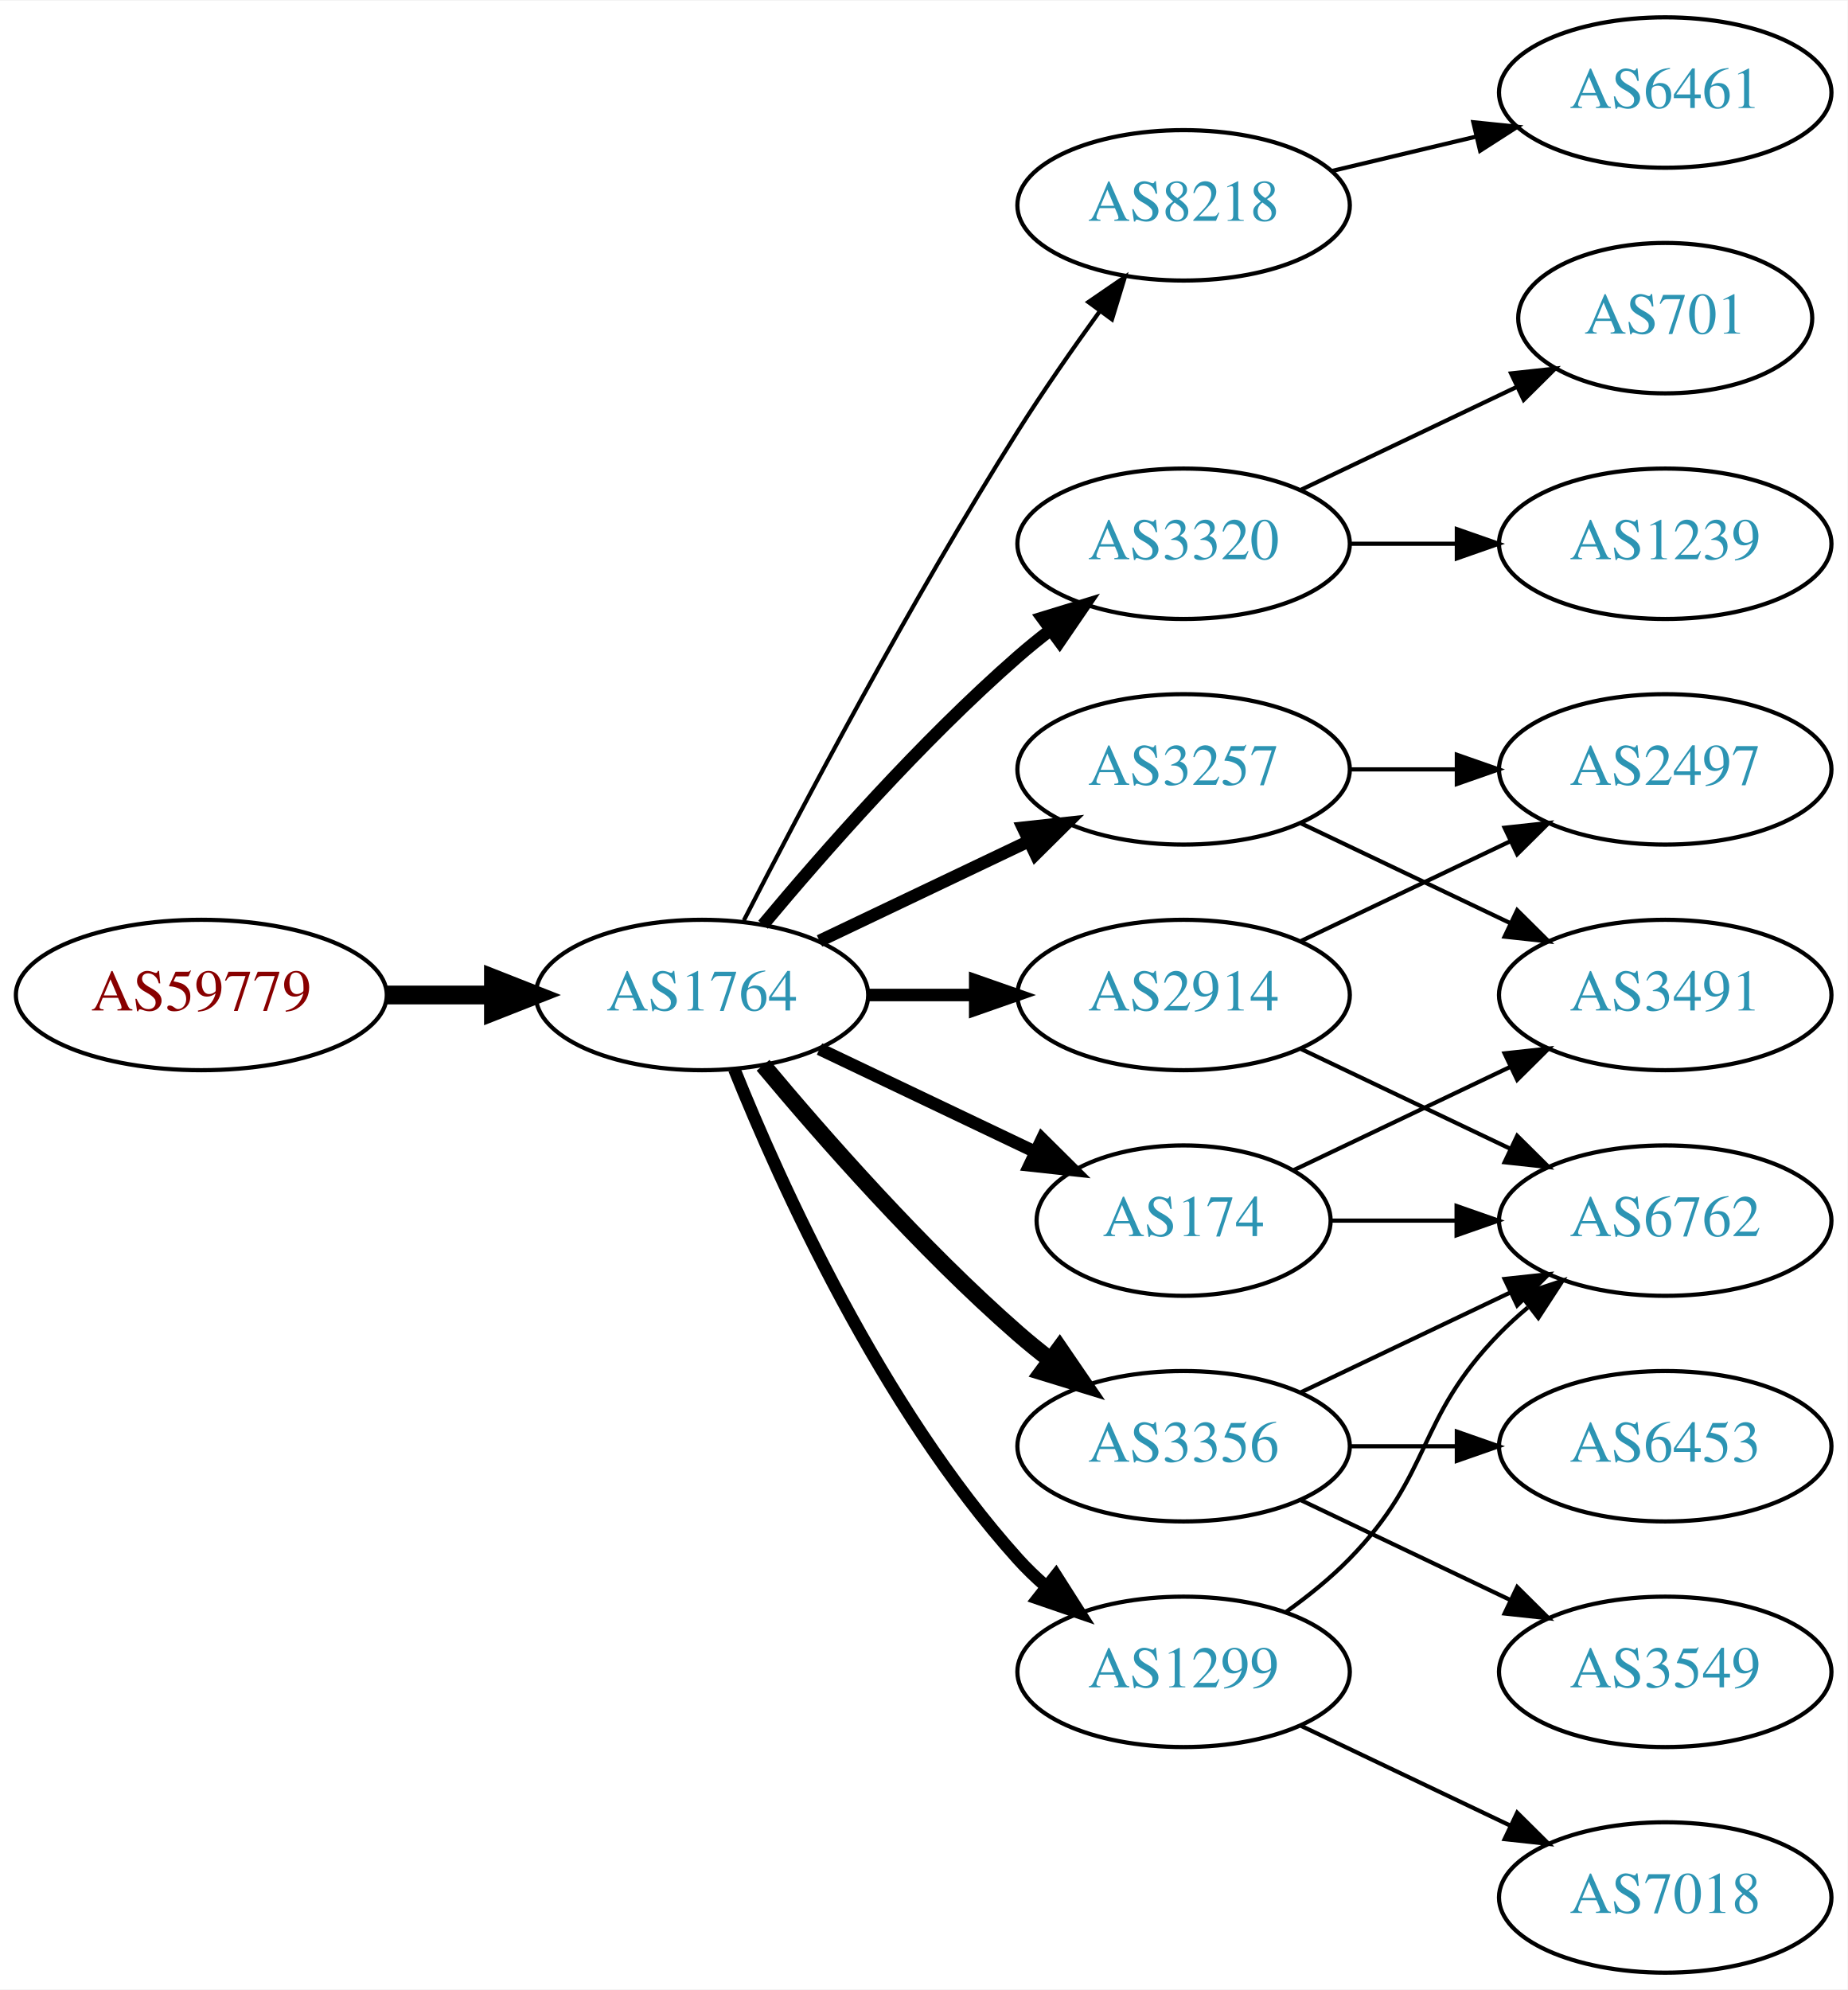
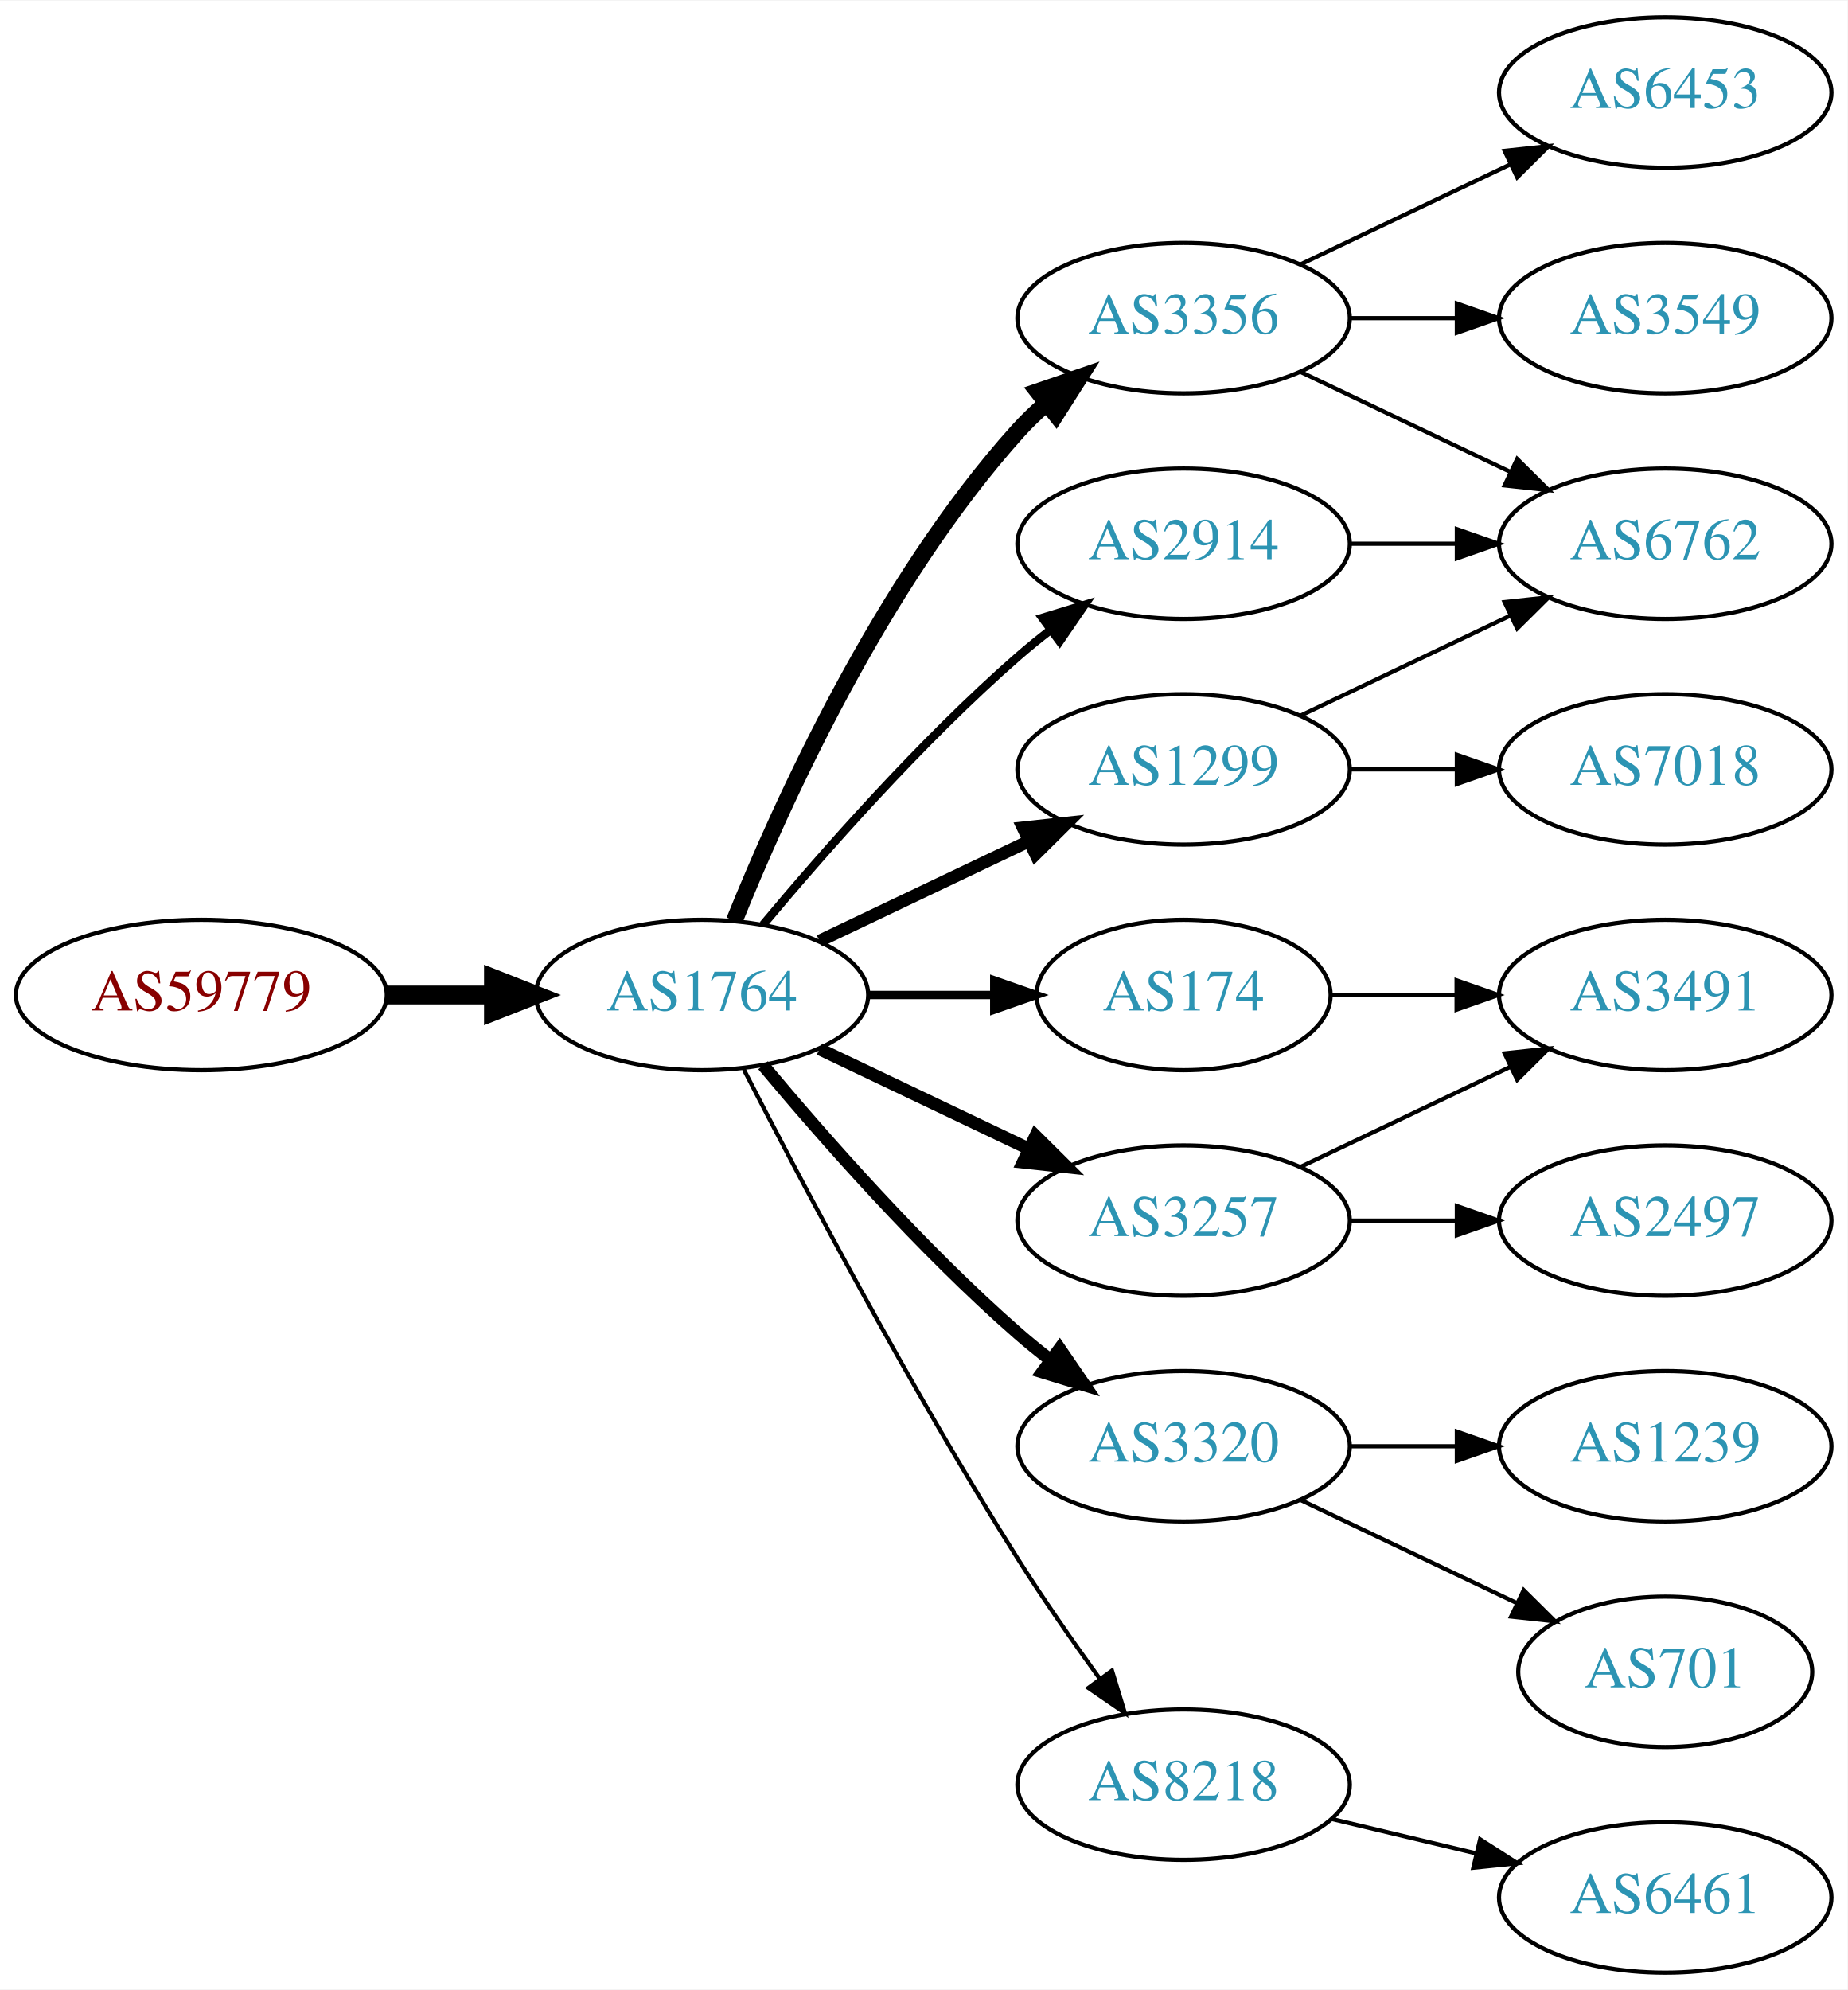
<svg xmlns="http://www.w3.org/2000/svg" xmlns:xlink="http://www.w3.org/1999/xlink" width="442pt" height="476pt" viewBox="0.00 0.00 442.27 476.00">
  <g id="graph0" class="graph" transform="scale(1 1) rotate(0) translate(4 472)">
    <polygon fill="white" stroke="none" points="-4,4 -4,-472 438.271,-472 438.271,4 -4,4" />
    <g id="node1" class="node">
      <g id="a_node1">
        <a xlink:href="/asn/59779" xlink:title="AS59779 ~ Ixolit GmbH [AT]">
          <ellipse fill="#ffffff" stroke="black" cx="44.196" cy="-234" rx="44.393" ry="18" />
          <text text-anchor="middle" x="44.196" y="-230.3" font-family="Times,serif" font-size="14.00" fill="#880000">AS59779</text>
        </a>
      </g>
    </g>
    <g id="node2" class="node">
      <g id="a_node2">
        <a xlink:href="/asn/1764" xlink:title="AS1764 ~ NEXTLAYER-AS [AT]">
          <ellipse fill="#ffffff" stroke="black" cx="164.039" cy="-234" rx="39.794" ry="18" />
          <text text-anchor="middle" x="164.039" y="-230.3" font-family="Times,serif" font-size="14.00" fill="#2c94b3">AS1764</text>
        </a>
      </g>
    </g>
    <g id="edge1" class="edge">
      <path fill="none" stroke="black" stroke-width="4.5" d="M88.407,-234C96.72,-234 105.482,-234 113.965,-234" />
      <polygon fill="black" stroke="black" stroke-width="4.5" points="114.123,-237.938 124.123,-234 114.123,-230.063 114.123,-237.938" />
    </g>
    <g id="node3" class="node">
      <g id="a_node3">
-         <a xlink:href="/asn/8218" xlink:title="AS8218 ~ legacy Neotelecoms [FR]">
-           <ellipse fill="#ffffff" stroke="black" cx="279.332" cy="-423" rx="39.794" ry="18" />
-           <text text-anchor="middle" x="279.332" y="-419.3" font-family="Times,serif" font-size="14.00" fill="#2c94b3">AS8218</text>
+         <a xlink:href="/asn/3356" xlink:title="AS3356 ~ Level 3 Parent, LLC [US]">
+           <ellipse fill="#ffffff" stroke="black" cx="279.332" cy="-396" rx="39.794" ry="18" />
+           <text text-anchor="middle" x="279.332" y="-392.3" font-family="Times,serif" font-size="14.00" fill="#2c94b3">AS3356</text>
        </a>
      </g>
    </g>
    <g id="edge2" class="edge">
-       <path fill="none" stroke="black" d="M174.065,-251.852C187.501,-278.055 213.95,-328.237 239.685,-369 245.748,-378.604 252.868,-388.813 259.333,-397.739" />
-       <polygon fill="black" stroke="black" points="256.54,-399.848 265.276,-405.843 262.185,-395.709 256.54,-399.848" />
+       <path fill="none" stroke="black" stroke-width="4" d="M171.786,-251.787C182.837,-279.243 206.891,-332.578 239.685,-369 241.688,-371.224 243.906,-373.363 246.239,-375.397" />
+       <polygon fill="black" stroke="black" stroke-width="4" points="244.437,-378.433 254.458,-381.873 248.769,-372.935 244.437,-378.433" />
    </g>
    <g id="node4" class="node">
      <g id="a_node4">
-         <a xlink:href="/asn/3320" xlink:title="AS3320 ~ DTAG [DE]">
+         <a xlink:href="/asn/2914" xlink:title="AS2914 ~ NTT America, Inc. [US]">
          <ellipse fill="#ffffff" stroke="black" cx="279.332" cy="-342" rx="39.794" ry="18" />
-           <text text-anchor="middle" x="279.332" y="-338.3" font-family="Times,serif" font-size="14.00" fill="#2c94b3">AS3320</text>
+           <text text-anchor="middle" x="279.332" y="-338.3" font-family="Times,serif" font-size="14.00" fill="#2c94b3">AS2914</text>
        </a>
      </g>
    </g>
    <g id="edge3" class="edge">
-       <path fill="none" stroke="black" stroke-width="3" d="M178.669,-250.817C192.951,-267.929 216.498,-294.745 239.685,-315 242.151,-317.154 244.789,-319.294 247.487,-321.372" />
-       <polygon fill="black" stroke="black" stroke-width="3" points="245.512,-324.264 255.641,-327.37 249.66,-318.625 245.512,-324.264" />
+       <path fill="none" stroke="black" stroke-width="2" d="M178.669,-250.817C192.951,-267.929 216.498,-294.745 239.685,-315 242.151,-317.154 244.789,-319.294 247.487,-321.372" />
+       <polygon fill="black" stroke="black" stroke-width="2" points="245.512,-324.264 255.641,-327.37 249.66,-318.625 245.512,-324.264" />
    </g>
    <g id="node5" class="node">
      <g id="a_node5">
+         <a xlink:href="/asn/174" xlink:title="AS174 ~ Cogent Communications [US]">
+           <ellipse fill="#ffffff" stroke="black" cx="279.332" cy="-234" rx="35.194" ry="18" />
+           <text text-anchor="middle" x="279.332" y="-230.3" font-family="Times,serif" font-size="14.00" fill="#2c94b3">AS174</text>
+         </a>
+       </g>
+     </g>
+     <g id="edge4" class="edge">
+       <path fill="none" stroke="black" stroke-width="2" d="M203.711,-234C213.416,-234 223.907,-234 233.87,-234" />
+       <polygon fill="black" stroke="black" stroke-width="2" points="234.006,-237.5 244.006,-234 234.006,-230.5 234.006,-237.5" />
+     </g>
+     <g id="node6" class="node">
+       <g id="a_node6">
        <a xlink:href="/asn/3257" xlink:title="AS3257 ~ GTT [DE]">
+           <ellipse fill="#ffffff" stroke="black" cx="279.332" cy="-180" rx="39.794" ry="18" />
+           <text text-anchor="middle" x="279.332" y="-176.3" font-family="Times,serif" font-size="14.00" fill="#2c94b3">AS3257</text>
+         </a>
+       </g>
+     </g>
+     <g id="edge5" class="edge">
+       <path fill="none" stroke="black" stroke-width="3" d="M192.175,-221.066C207.169,-213.919 225.99,-204.948 242.213,-197.215" />
+       <polygon fill="black" stroke="black" stroke-width="3" points="243.895,-200.291 251.417,-192.829 240.884,-193.972 243.895,-200.291" />
+     </g>
+     <g id="node7" class="node">
+       <g id="a_node7">
+         <a xlink:href="/asn/1299" xlink:title="AS1299 ~ Telia Carrier [EU]">
          <ellipse fill="#ffffff" stroke="black" cx="279.332" cy="-288" rx="39.794" ry="18" />
-           <text text-anchor="middle" x="279.332" y="-284.3" font-family="Times,serif" font-size="14.00" fill="#2c94b3">AS3257</text>
-         </a>
-       </g>
-     </g>
-     <g id="edge4" class="edge">
+           <text text-anchor="middle" x="279.332" y="-284.3" font-family="Times,serif" font-size="14.00" fill="#2c94b3">AS1299</text>
+         </a>
+       </g>
+     </g>
+     <g id="edge6" class="edge">
      <path fill="none" stroke="black" stroke-width="3" d="M192.175,-246.934C207.169,-254.081 225.99,-263.052 242.213,-270.785" />
      <polygon fill="black" stroke="black" stroke-width="3" points="240.884,-274.028 251.417,-275.171 243.895,-267.709 240.884,-274.028" />
    </g>
-     <g id="node6" class="node">
-       <g id="a_node6">
-         <a xlink:href="/asn/2914" xlink:title="AS2914 ~ NTT America, Inc. [US]">
-           <ellipse fill="#ffffff" stroke="black" cx="279.332" cy="-234" rx="39.794" ry="18" />
-           <text text-anchor="middle" x="279.332" y="-230.3" font-family="Times,serif" font-size="14.00" fill="#2c94b3">AS2914</text>
-         </a>
-       </g>
-     </g>
-     <g id="edge5" class="edge">
-       <path fill="none" stroke="black" stroke-width="3" d="M203.711,-234C211.914,-234 220.678,-234 229.21,-234" />
-       <polygon fill="black" stroke="black" stroke-width="3" points="229.449,-237.5 239.449,-234 229.449,-230.5 229.449,-237.5" />
-     </g>
-     <g id="node7" class="node">
-       <g id="a_node7">
-         <a xlink:href="/asn/174" xlink:title="AS174 ~ Cogent Communications [US]">
-           <ellipse fill="#ffffff" stroke="black" cx="279.332" cy="-180" rx="35.194" ry="18" />
-           <text text-anchor="middle" x="279.332" y="-176.3" font-family="Times,serif" font-size="14.00" fill="#2c94b3">AS174</text>
-         </a>
-       </g>
-     </g>
-     <g id="edge6" class="edge">
-       <path fill="none" stroke="black" stroke-width="3" d="M192.175,-221.066C207.607,-213.71 227.092,-204.423 243.628,-196.541" />
-       <polygon fill="black" stroke="black" stroke-width="3" points="245.448,-199.551 252.969,-192.089 242.436,-193.232 245.448,-199.551" />
-     </g>
    <g id="node8" class="node">
      <g id="a_node8">
-         <a xlink:href="/asn/3356" xlink:title="AS3356 ~ Level 3 Parent, LLC [US]">
+         <a xlink:href="/asn/3320" xlink:title="AS3320 ~ DTAG [DE]">
          <ellipse fill="#ffffff" stroke="black" cx="279.332" cy="-126" rx="39.794" ry="18" />
-           <text text-anchor="middle" x="279.332" y="-122.3" font-family="Times,serif" font-size="14.00" fill="#2c94b3">AS3356</text>
+           <text text-anchor="middle" x="279.332" y="-122.3" font-family="Times,serif" font-size="14.00" fill="#2c94b3">AS3320</text>
        </a>
      </g>
    </g>
    <g id="edge7" class="edge">
-       <path fill="none" stroke="black" stroke-width="4" d="M178.669,-217.183C192.951,-200.071 216.498,-173.255 239.685,-153 242.151,-150.846 244.789,-148.706 247.487,-146.628" />
-       <polygon fill="black" stroke="black" stroke-width="4" points="249.66,-149.375 255.641,-140.63 245.512,-143.736 249.66,-149.375" />
+       <path fill="none" stroke="black" stroke-width="3" d="M178.669,-217.183C192.951,-200.071 216.498,-173.255 239.685,-153 242.151,-150.846 244.789,-148.706 247.487,-146.628" />
+       <polygon fill="black" stroke="black" stroke-width="3" points="249.66,-149.375 255.641,-140.63 245.512,-143.736 249.66,-149.375" />
    </g>
    <g id="node9" class="node">
      <g id="a_node9">
-         <a xlink:href="/asn/1299" xlink:title="AS1299 ~ Telia Carrier [EU]">
-           <ellipse fill="#ffffff" stroke="black" cx="279.332" cy="-72" rx="39.794" ry="18" />
-           <text text-anchor="middle" x="279.332" y="-68.3" font-family="Times,serif" font-size="14.00" fill="#2c94b3">AS1299</text>
+         <a xlink:href="/asn/8218" xlink:title="AS8218 ~ legacy Neotelecoms [FR]">
+           <ellipse fill="#ffffff" stroke="black" cx="279.332" cy="-45" rx="39.794" ry="18" />
+           <text text-anchor="middle" x="279.332" y="-41.3" font-family="Times,serif" font-size="14.00" fill="#2c94b3">AS8218</text>
        </a>
      </g>
    </g>
    <g id="edge8" class="edge">
-       <path fill="none" stroke="black" stroke-width="3" d="M171.786,-216.213C182.837,-188.757 206.891,-135.422 239.685,-99 241.688,-96.776 243.906,-94.637 246.239,-92.603" />
-       <polygon fill="black" stroke="black" stroke-width="3" points="248.769,-95.065 254.458,-86.127 244.437,-89.567 248.769,-95.065" />
+       <path fill="none" stroke="black" d="M174.065,-216.148C187.501,-189.945 213.95,-139.763 239.685,-99 245.748,-89.396 252.868,-79.187 259.333,-70.261" />
+       <polygon fill="black" stroke="black" points="262.185,-72.291 265.276,-62.157 256.54,-68.152 262.185,-72.291" />
    </g>
    <g id="node10" class="node">
      <g id="a_node10">
-         <a xlink:href="/asn/6461" xlink:title="AS6461 ~ Zayo Bandwidth [US]">
-           <ellipse fill="#ffffff" stroke="black" cx="394.625" cy="-450" rx="39.794" ry="18" />
-           <text text-anchor="middle" x="394.625" y="-446.3" font-family="Times,serif" font-size="14.00" fill="#2c94b3">AS6461</text>
-         </a>
-       </g>
-     </g>
-     <g id="edge9" class="edge">
-       <path fill="none" stroke="black" d="M314.939,-431.248C325.81,-433.838 337.964,-436.735 349.407,-439.462" />
-       <polygon fill="black" stroke="black" points="348.69,-442.889 359.229,-441.803 350.313,-436.08 348.69,-442.889" />
+         <a xlink:href="/asn/6762" xlink:title="AS6762 ~ TELECOM ITALIA SPARKLE S.p.A. [IT]">
+           <ellipse fill="#ffffff" stroke="black" cx="394.625" cy="-342" rx="39.794" ry="18" />
+           <text text-anchor="middle" x="394.625" y="-338.3" font-family="Times,serif" font-size="14.00" fill="#2c94b3">AS6762</text>
+         </a>
+       </g>
+     </g>
+     <g id="edge10" class="edge">
+       <path fill="none" stroke="black" d="M307.468,-383.066C322.462,-375.919 341.283,-366.948 357.506,-359.215" />
+       <polygon fill="black" stroke="black" points="359.188,-362.291 366.71,-354.829 356.177,-355.972 359.188,-362.291" />
    </g>
    <g id="node11" class="node">
      <g id="a_node11">
-         <a xlink:href="/asn/1239" xlink:title="AS1239 ~ Sprint [US]">
-           <ellipse fill="#ffffff" stroke="black" cx="394.625" cy="-342" rx="39.794" ry="18" />
-           <text text-anchor="middle" x="394.625" y="-338.3" font-family="Times,serif" font-size="14.00" fill="#2c94b3">AS1239</text>
-         </a>
-       </g>
-     </g>
-     <g id="edge10" class="edge">
+         <a xlink:href="/asn/6453" xlink:title="AS6453 ~ TATA COMMUNICATIONS (AMERICA) INC [US]">
+           <ellipse fill="#ffffff" stroke="black" cx="394.625" cy="-450" rx="39.794" ry="18" />
+           <text text-anchor="middle" x="394.625" y="-446.3" font-family="Times,serif" font-size="14.00" fill="#2c94b3">AS6453</text>
+         </a>
+       </g>
+     </g>
+     <g id="edge11" class="edge">
+       <path fill="none" stroke="black" d="M307.468,-408.934C322.462,-416.081 341.283,-425.052 357.506,-432.785" />
+       <polygon fill="black" stroke="black" points="356.177,-436.028 366.71,-437.171 359.188,-429.709 356.177,-436.028" />
+     </g>
+     <g id="node12" class="node">
+       <g id="a_node12">
+         <a xlink:href="/asn/3549" xlink:title="AS3549 ~ Level 3 Parent, LLC [US]">
+           <ellipse fill="#ffffff" stroke="black" cx="394.625" cy="-396" rx="39.794" ry="18" />
+           <text text-anchor="middle" x="394.625" y="-392.3" font-family="Times,serif" font-size="14.00" fill="#2c94b3">AS3549</text>
+         </a>
+       </g>
+     </g>
+     <g id="edge12" class="edge">
+       <path fill="none" stroke="black" d="M319.004,-396C327.207,-396 335.971,-396 344.503,-396" />
+       <polygon fill="black" stroke="black" points="344.742,-399.5 354.742,-396 344.742,-392.5 344.742,-399.5" />
+     </g>
+     <g id="edge9" class="edge">
      <path fill="none" stroke="black" d="M319.004,-342C327.207,-342 335.971,-342 344.503,-342" />
      <polygon fill="black" stroke="black" points="344.742,-345.5 354.742,-342 344.742,-338.5 344.742,-345.5" />
-     </g>
-     <g id="node12" class="node">
-       <g id="a_node12">
-         <a xlink:href="/asn/701" xlink:title="AS701 ~ UUNET [US]">
-           <ellipse fill="#ffffff" stroke="black" cx="394.625" cy="-396" rx="35.194" ry="18" />
-           <text text-anchor="middle" x="394.625" y="-392.3" font-family="Times,serif" font-size="14.00" fill="#2c94b3">AS701</text>
-         </a>
-       </g>
-     </g>
-     <g id="edge11" class="edge">
-       <path fill="none" stroke="black" d="M307.468,-354.934C322.9,-362.29 342.385,-371.577 358.92,-379.459" />
-       <polygon fill="black" stroke="black" points="357.729,-382.768 368.262,-383.911 360.741,-376.449 357.729,-382.768" />
-     </g>
-     <g id="node13" class="node">
-       <g id="a_node13">
-         <a xlink:href="/asn/2497" xlink:title="AS2497 ~ Internet Initiative Japan Inc. [JP]">
-           <ellipse fill="#ffffff" stroke="black" cx="394.625" cy="-288" rx="39.794" ry="18" />
-           <text text-anchor="middle" x="394.625" y="-284.3" font-family="Times,serif" font-size="14.00" fill="#2c94b3">AS2497</text>
-         </a>
-       </g>
-     </g>
-     <g id="edge12" class="edge">
-       <path fill="none" stroke="black" d="M319.004,-288C327.207,-288 335.971,-288 344.503,-288" />
-       <polygon fill="black" stroke="black" points="344.742,-291.5 354.742,-288 344.742,-284.5 344.742,-291.5" />
    </g>
    <g id="node14" class="node">
      <g id="a_node14">
        <a xlink:href="/asn/3491" xlink:title="AS3491 ~ PCCW Global, Inc. [US]">
          <ellipse fill="#ffffff" stroke="black" cx="394.625" cy="-234" rx="39.794" ry="18" />
          <text text-anchor="middle" x="394.625" y="-230.3" font-family="Times,serif" font-size="14.00" fill="#2c94b3">AS3491</text>
        </a>
      </g>
    </g>
+     <g id="edge15" class="edge">
+       <path fill="none" stroke="black" d="M314.631,-234C324.008,-234 334.358,-234 344.393,-234" />
+       <polygon fill="black" stroke="black" points="344.681,-237.5 354.681,-234 344.681,-230.5 344.681,-237.5" />
+     </g>
+     <g id="node13" class="node">
+       <g id="a_node13">
+         <a xlink:href="/asn/2497" xlink:title="AS2497 ~ Internet Initiative Japan Inc. [JP]">
+           <ellipse fill="#ffffff" stroke="black" cx="394.625" cy="-180" rx="39.794" ry="18" />
+           <text text-anchor="middle" x="394.625" y="-176.3" font-family="Times,serif" font-size="14.00" fill="#2c94b3">AS2497</text>
+         </a>
+       </g>
+     </g>
    <g id="edge13" class="edge">
-       <path fill="none" stroke="black" d="M307.468,-275.066C322.462,-267.919 341.283,-258.948 357.506,-251.215" />
-       <polygon fill="black" stroke="black" points="359.188,-254.291 366.71,-246.829 356.177,-247.972 359.188,-254.291" />
-     </g>
-     <g id="edge15" class="edge">
-       <path fill="none" stroke="black" d="M307.468,-246.934C322.462,-254.081 341.283,-263.052 357.506,-270.785" />
-       <polygon fill="black" stroke="black" points="356.177,-274.028 366.71,-275.171 359.188,-267.709 356.177,-274.028" />
+       <path fill="none" stroke="black" d="M319.004,-180C327.207,-180 335.971,-180 344.503,-180" />
+       <polygon fill="black" stroke="black" points="344.742,-183.5 354.742,-180 344.742,-176.5 344.742,-183.5" />
+     </g>
+     <g id="edge14" class="edge">
+       <path fill="none" stroke="black" d="M307.468,-192.934C322.462,-200.081 341.283,-209.052 357.506,-216.785" />
+       <polygon fill="black" stroke="black" points="356.177,-220.028 366.71,-221.171 359.188,-213.709 356.177,-220.028" />
+     </g>
+     <g id="edge16" class="edge">
+       <path fill="none" stroke="black" d="M307.468,-300.934C322.462,-308.081 341.283,-317.052 357.506,-324.785" />
+       <polygon fill="black" stroke="black" points="356.177,-328.028 366.71,-329.171 359.188,-321.709 356.177,-328.028" />
    </g>
    <g id="node15" class="node">
      <g id="a_node15">
-         <a xlink:href="/asn/6762" xlink:title="AS6762 ~ TELECOM ITALIA SPARKLE S.p.A. [IT]">
-           <ellipse fill="#ffffff" stroke="black" cx="394.625" cy="-180" rx="39.794" ry="18" />
-           <text text-anchor="middle" x="394.625" y="-176.3" font-family="Times,serif" font-size="14.00" fill="#2c94b3">AS6762</text>
-         </a>
-       </g>
-     </g>
-     <g id="edge14" class="edge">
-       <path fill="none" stroke="black" d="M307.468,-221.066C322.462,-213.919 341.283,-204.948 357.506,-197.215" />
-       <polygon fill="black" stroke="black" points="359.188,-200.291 366.71,-192.829 356.177,-193.972 359.188,-200.291" />
-     </g>
-     <g id="edge20" class="edge">
-       <path fill="none" stroke="black" d="M305.757,-192.119C321.059,-199.413 340.783,-208.814 357.665,-216.86" />
-       <polygon fill="black" stroke="black" points="356.172,-220.026 366.705,-221.169 359.184,-213.707 356.172,-220.026" />
-     </g>
-     <g id="edge19" class="edge">
-       <path fill="none" stroke="black" d="M314.631,-180C324.008,-180 334.358,-180 344.393,-180" />
-       <polygon fill="black" stroke="black" points="344.681,-183.5 354.681,-180 344.681,-176.5 344.681,-183.5" />
+         <a xlink:href="/asn/7018" xlink:title="AS7018 ~ AT&amp;T Services, Inc. [US]">
+           <ellipse fill="#ffffff" stroke="black" cx="394.625" cy="-288" rx="39.794" ry="18" />
+           <text text-anchor="middle" x="394.625" y="-284.3" font-family="Times,serif" font-size="14.00" fill="#2c94b3">AS7018</text>
+         </a>
+       </g>
    </g>
    <g id="edge17" class="edge">
-       <path fill="none" stroke="black" d="M307.468,-138.934C322.462,-146.081 341.283,-155.052 357.506,-162.785" />
-       <polygon fill="black" stroke="black" points="356.177,-166.028 366.71,-167.171 359.188,-159.709 356.177,-166.028" />
+       <path fill="none" stroke="black" d="M319.004,-288C327.207,-288 335.971,-288 344.503,-288" />
+       <polygon fill="black" stroke="black" points="344.742,-291.5 354.742,-288 344.742,-284.5 344.742,-291.5" />
    </g>
    <g id="node16" class="node">
      <g id="a_node16">
-         <a xlink:href="/asn/3549" xlink:title="AS3549 ~ Level 3 Parent, LLC [US]">
-           <ellipse fill="#ffffff" stroke="black" cx="394.625" cy="-72" rx="39.794" ry="18" />
-           <text text-anchor="middle" x="394.625" y="-68.3" font-family="Times,serif" font-size="14.00" fill="#2c94b3">AS3549</text>
-         </a>
-       </g>
-     </g>
-     <g id="edge16" class="edge">
-       <path fill="none" stroke="black" d="M307.468,-113.066C322.462,-105.919 341.283,-96.948 357.506,-89.215" />
-       <polygon fill="black" stroke="black" points="359.188,-92.291 366.71,-84.829 356.177,-85.972 359.188,-92.291" />
+         <a xlink:href="/asn/701" xlink:title="AS701 ~ UUNET [US]">
+           <ellipse fill="#ffffff" stroke="black" cx="394.625" cy="-72" rx="35.194" ry="18" />
+           <text text-anchor="middle" x="394.625" y="-68.3" font-family="Times,serif" font-size="14.00" fill="#2c94b3">AS701</text>
+         </a>
+       </g>
+     </g>
+     <g id="edge18" class="edge">
+       <path fill="none" stroke="black" d="M307.468,-113.066C322.9,-105.71 342.385,-96.423 358.92,-88.541" />
+       <polygon fill="black" stroke="black" points="360.741,-91.551 368.262,-84.089 357.729,-85.232 360.741,-91.551" />
    </g>
    <g id="node17" class="node">
      <g id="a_node17">
-         <a xlink:href="/asn/6453" xlink:title="AS6453 ~ TATA COMMUNICATIONS (AMERICA) INC [US]">
+         <a xlink:href="/asn/1239" xlink:title="AS1239 ~ Sprint [US]">
          <ellipse fill="#ffffff" stroke="black" cx="394.625" cy="-126" rx="39.794" ry="18" />
-           <text text-anchor="middle" x="394.625" y="-122.3" font-family="Times,serif" font-size="14.00" fill="#2c94b3">AS6453</text>
-         </a>
-       </g>
-     </g>
-     <g id="edge18" class="edge">
+           <text text-anchor="middle" x="394.625" y="-122.3" font-family="Times,serif" font-size="14.00" fill="#2c94b3">AS1239</text>
+         </a>
+       </g>
+     </g>
+     <g id="edge19" class="edge">
      <path fill="none" stroke="black" d="M319.004,-126C327.207,-126 335.971,-126 344.503,-126" />
      <polygon fill="black" stroke="black" points="344.742,-129.5 354.742,-126 344.742,-122.5 344.742,-129.5" />
    </g>
-     <g id="edge21" class="edge">
-       <path fill="none" stroke="black" d="M303.926,-86.389C309.182,-90.148 314.513,-94.437 318.978,-99 339.151,-119.617 334.806,-132.383 354.978,-153 357.071,-155.139 359.354,-157.218 361.731,-159.21" />
-       <polygon fill="black" stroke="black" points="359.974,-162.275 370.031,-165.611 364.249,-156.732 359.974,-162.275" />
-     </g>
    <g id="node18" class="node">
      <g id="a_node18">
-         <a xlink:href="/asn/7018" xlink:title="AS7018 ~ AT&amp;T Services, Inc. [US]">
+         <a xlink:href="/asn/6461" xlink:title="AS6461 ~ Zayo Bandwidth [US]">
          <ellipse fill="#ffffff" stroke="black" cx="394.625" cy="-18" rx="39.794" ry="18" />
-           <text text-anchor="middle" x="394.625" y="-14.3" font-family="Times,serif" font-size="14.00" fill="#2c94b3">AS7018</text>
-         </a>
-       </g>
-     </g>
-     <g id="edge22" class="edge">
-       <path fill="none" stroke="black" d="M307.468,-59.066C322.462,-51.919 341.283,-42.948 357.506,-35.215" />
-       <polygon fill="black" stroke="black" points="359.188,-38.291 366.71,-30.829 356.177,-31.972 359.188,-38.291" />
+           <text text-anchor="middle" x="394.625" y="-14.3" font-family="Times,serif" font-size="14.00" fill="#2c94b3">AS6461</text>
+         </a>
+       </g>
+     </g>
+     <g id="edge20" class="edge">
+       <path fill="none" stroke="black" d="M314.939,-36.752C325.81,-34.162 337.964,-31.265 349.407,-28.538" />
+       <polygon fill="black" stroke="black" points="350.313,-31.92 359.229,-26.197 348.69,-25.111 350.313,-31.92" />
    </g>
  </g>
</svg>
